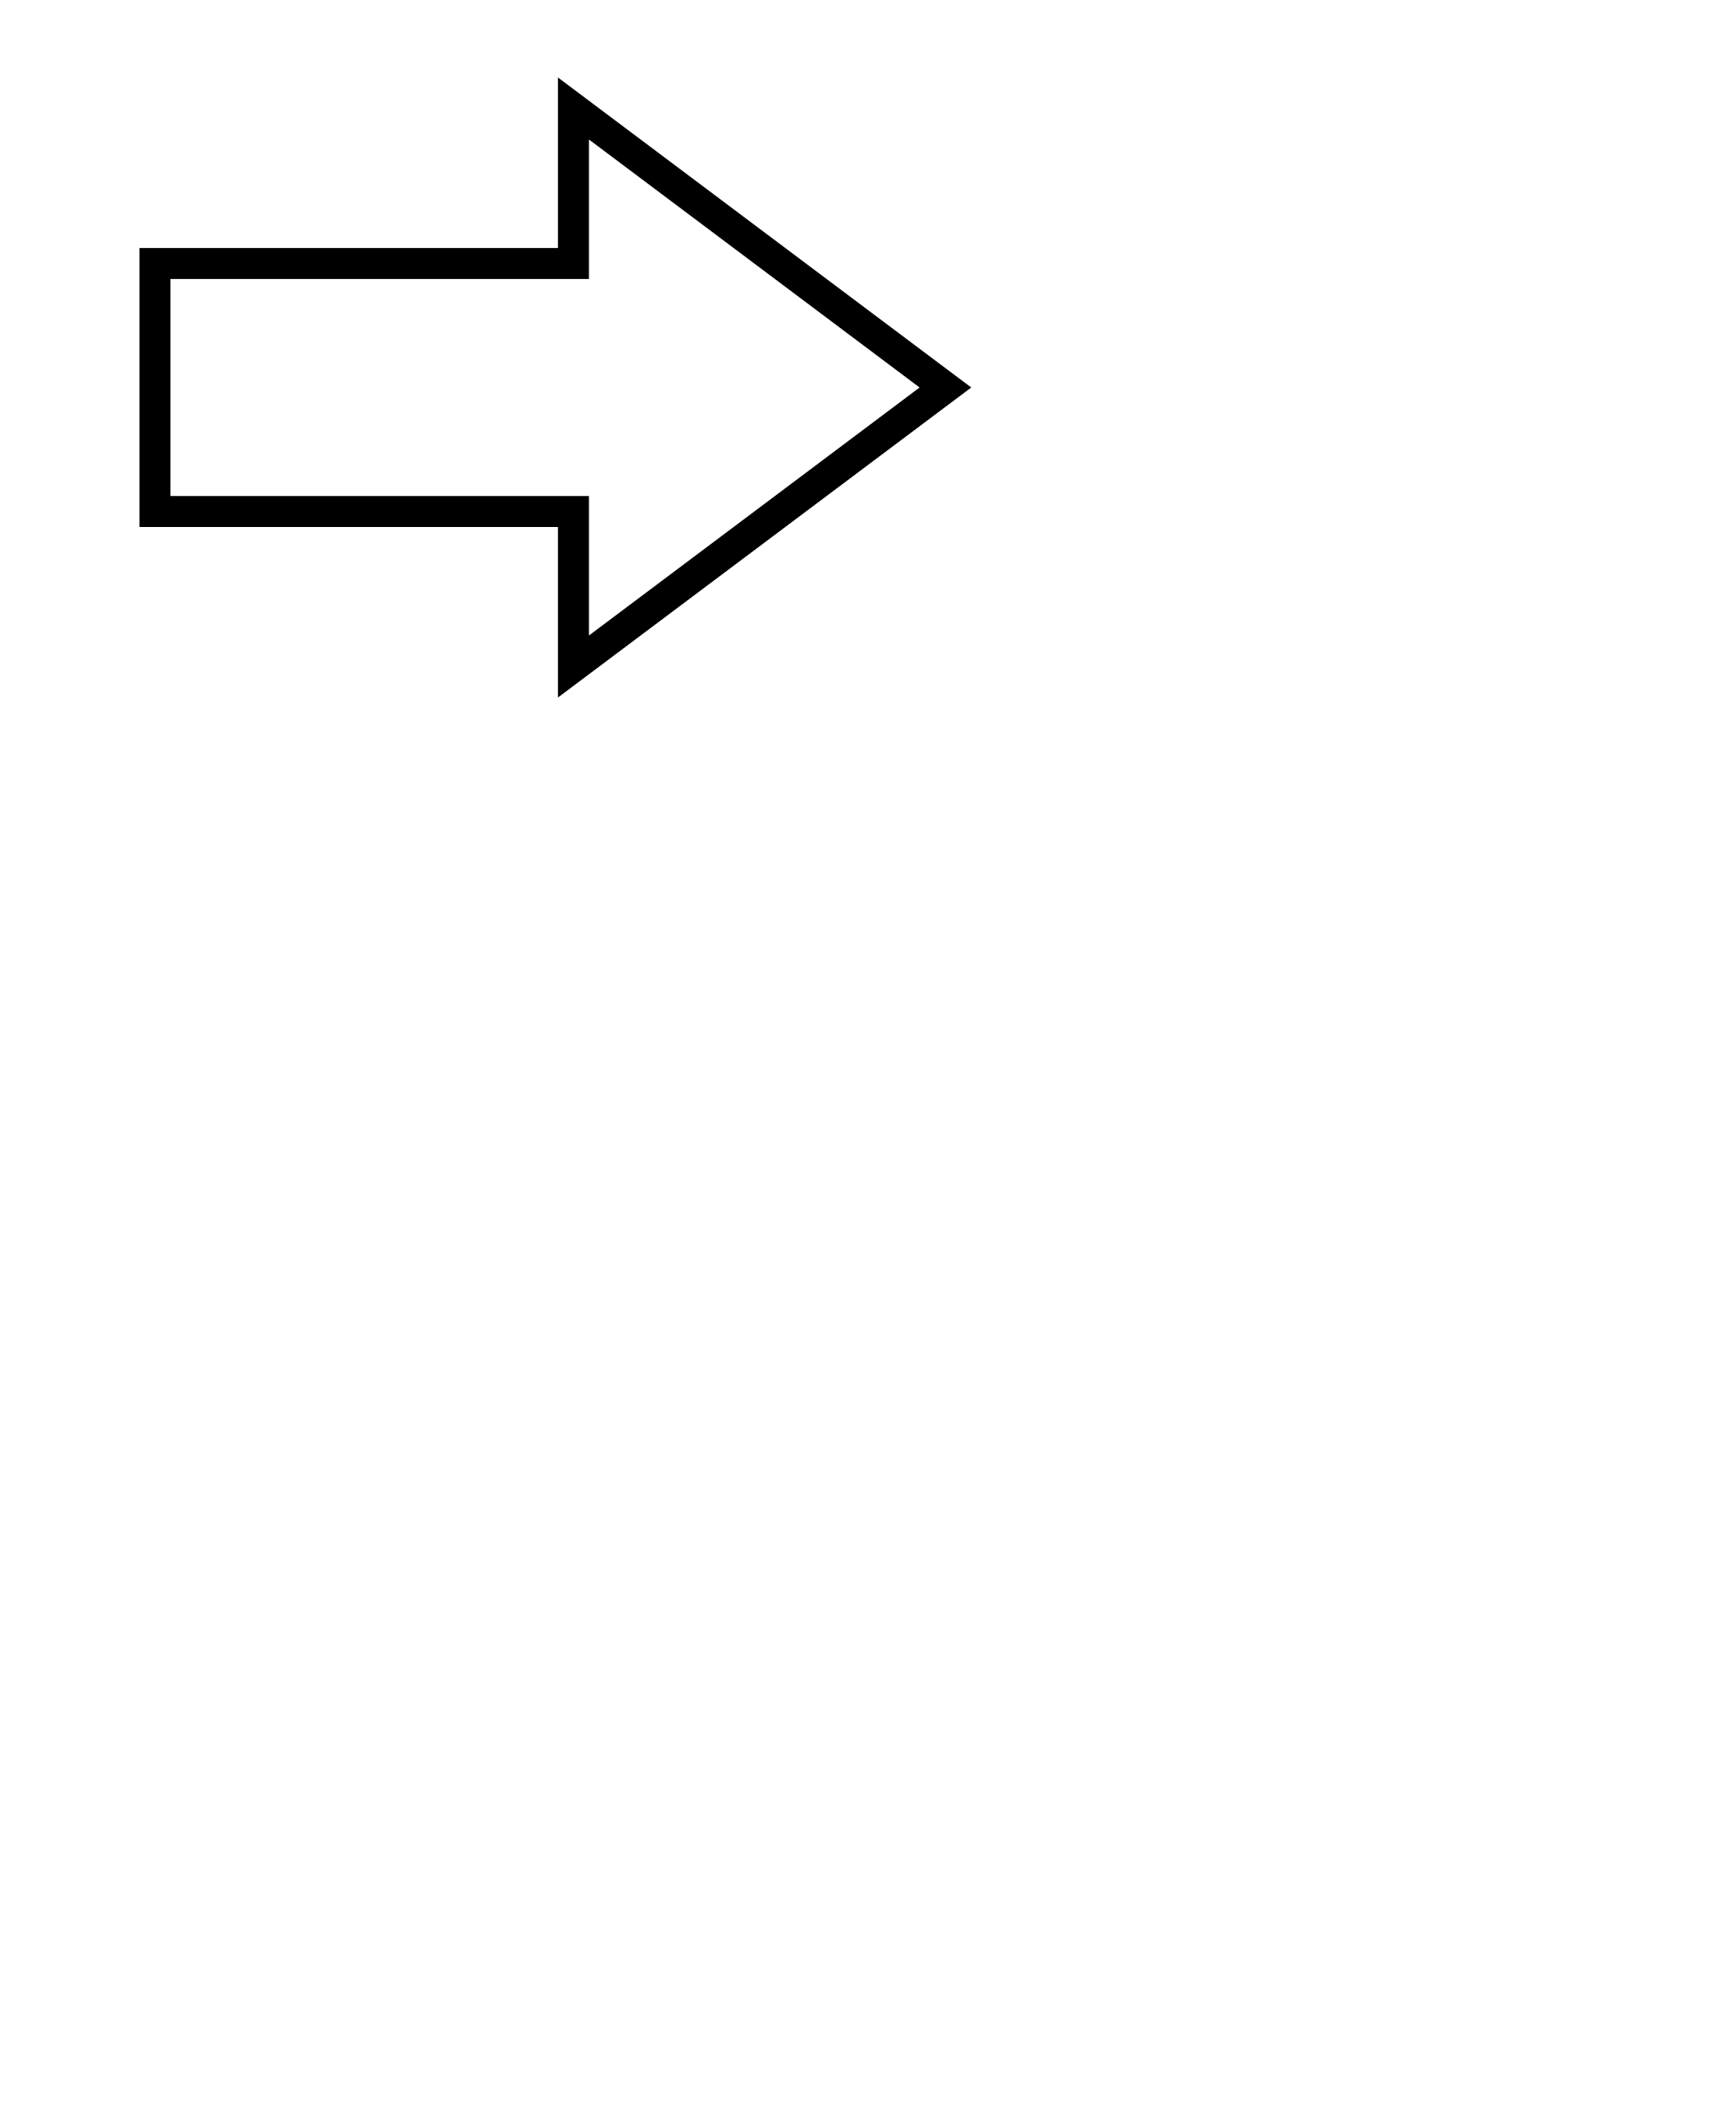
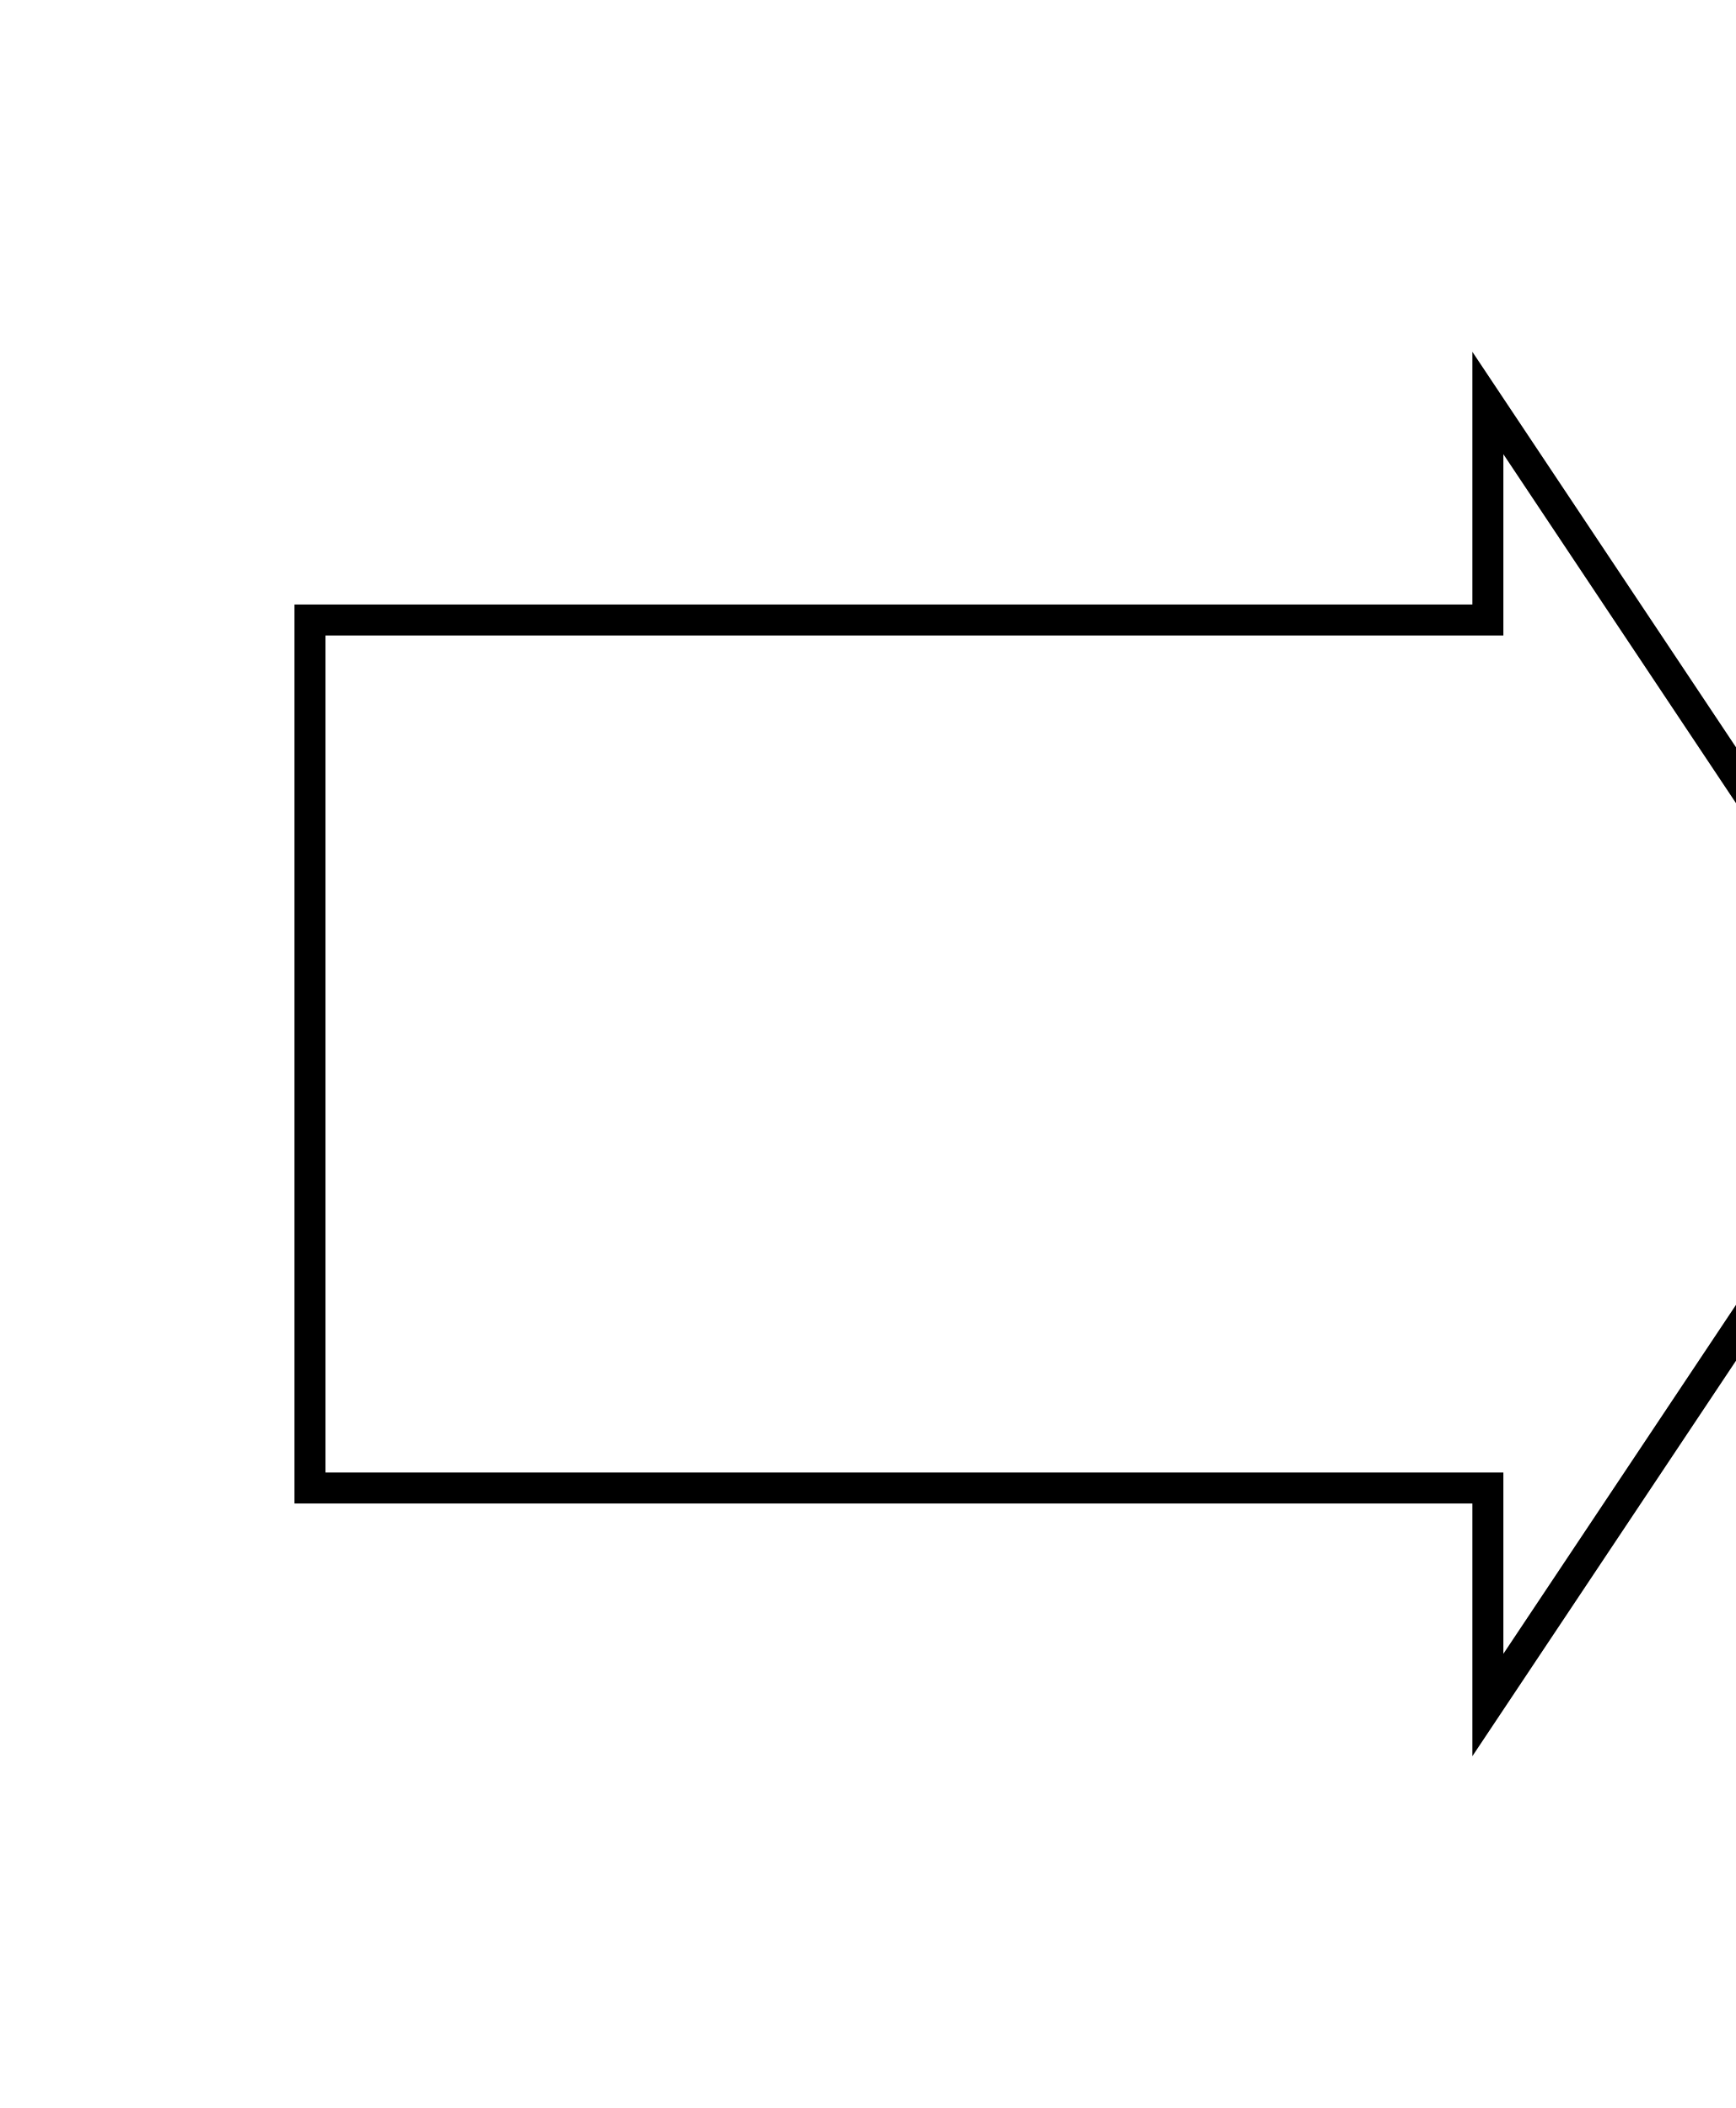
<svg xmlns="http://www.w3.org/2000/svg" version="1.1" width="56" height="68">
-   <path stroke="rgb(0, 0, 0)" stroke-width="1" fill="none" d="M 5,8.5 L 18.5,8.5 18.5,3.5 30.5,12.5 18.5,21.5 18.5,16.5 5,16.5 Z" />
+   <path stroke="#000" stroke-width="1" fill="none" d="M 10,20 L 48,20 48,13 62,34 48,55 48,48 10,48 Z" />
</svg>
